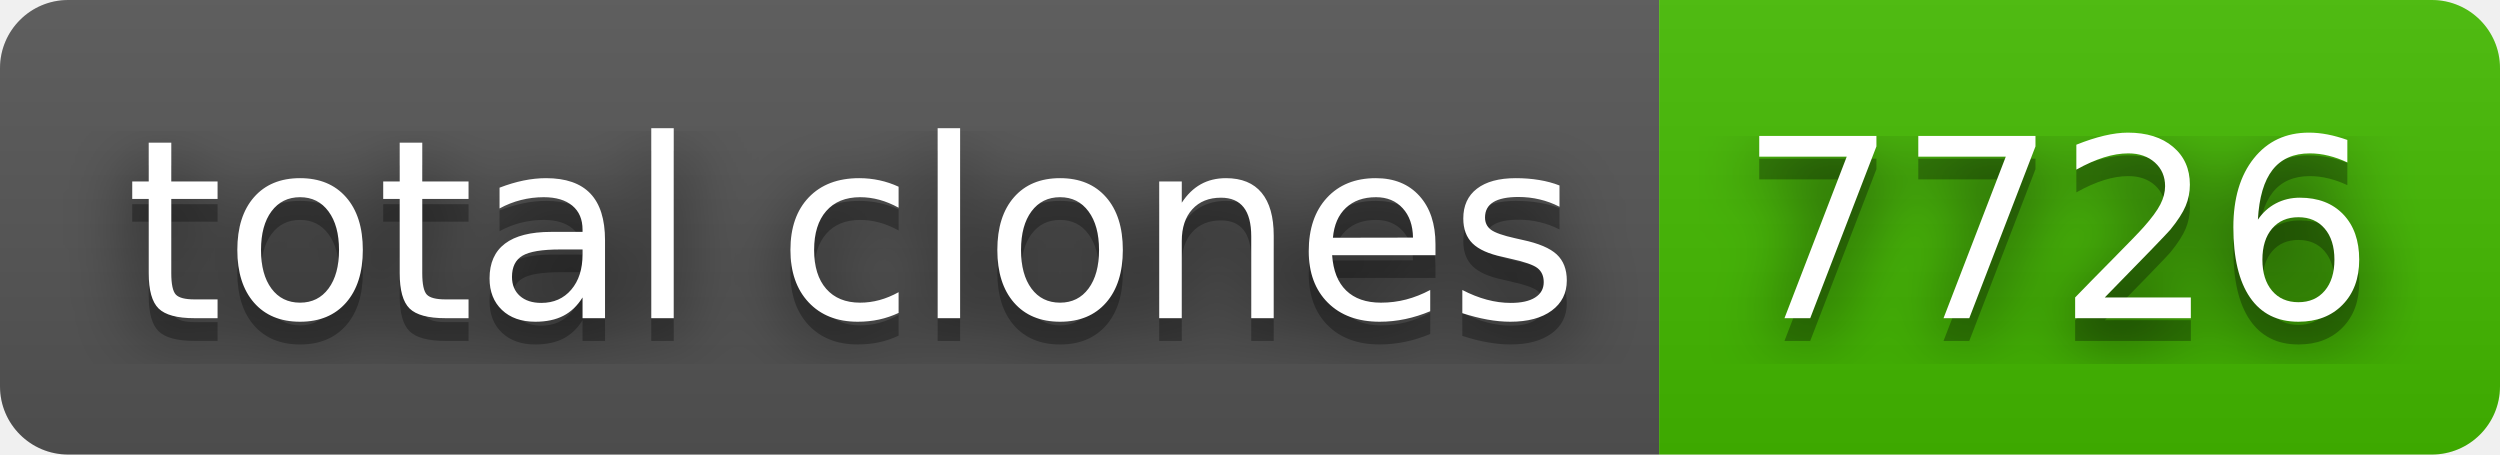
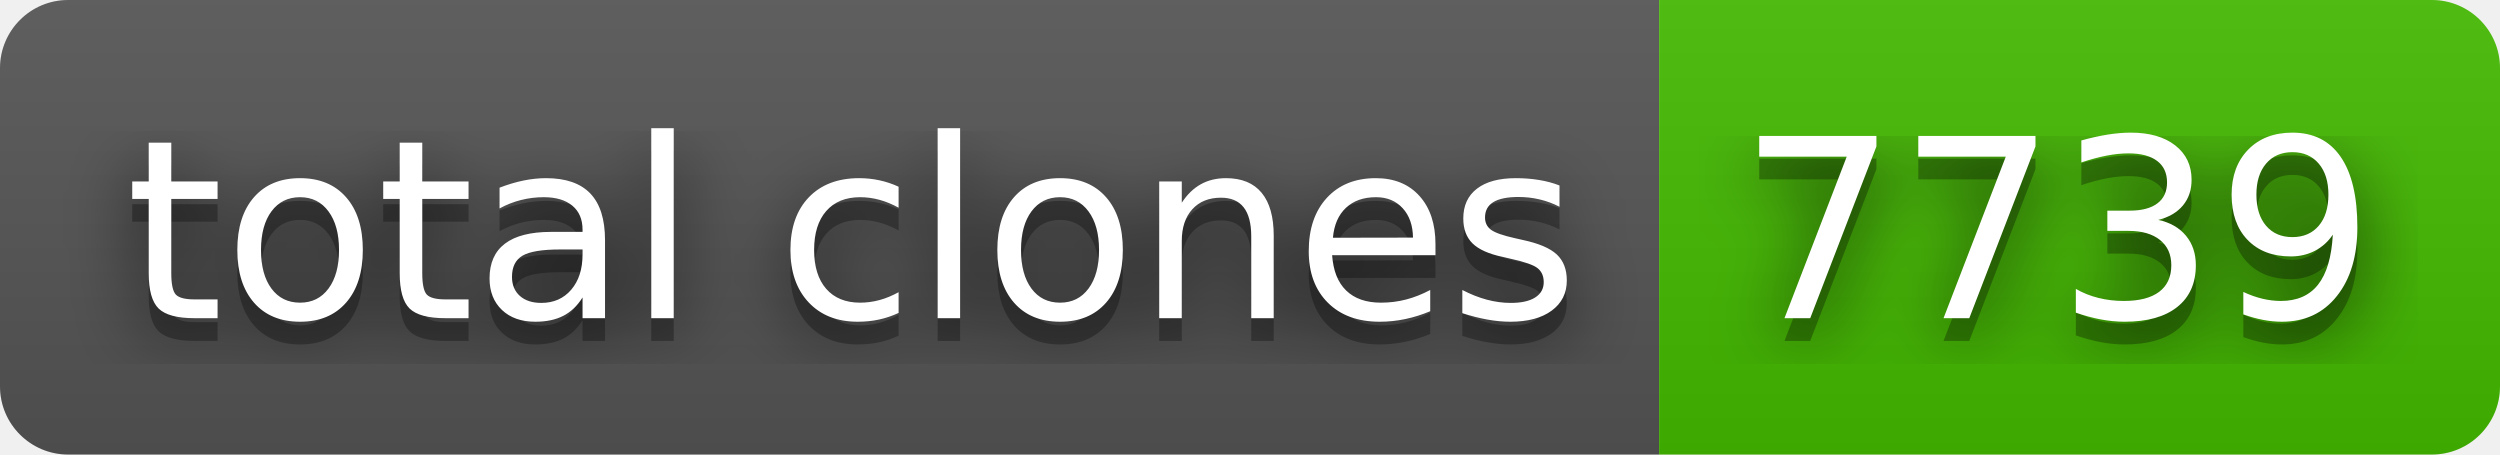
- <svg xmlns="http://www.w3.org/2000/svg" width="110" height="20" role="img" aria-label="total clones: 7726">
+ <svg xmlns="http://www.w3.org/2000/svg" width="110" height="20" role="img" aria-label="total clones: 7739">
  <filter id="blur">
    <feGaussianBlur stdDeviation="16" />
  </filter>
  <linearGradient id="s" x2="0" y2="100%">
    <stop offset="0" stop-color="#bbb" stop-opacity=".1" />
    <stop offset="1" stop-opacity=".1" />
  </linearGradient>
  <clipPath id="r">
    <rect width="110" height="20" rx="3" />
  </clipPath>
  <g clip-path="url(#r)">
    <rect width="73" height="20" fill="#555" />
    <rect x="73" width="37" height="20" fill="#4b0" />
    <rect width="110" height="20" fill="url(#s)" />
  </g>
  <g fill="#fff" text-anchor="middle" font-family="Verdana,Geneva,DejaVu Sans,sans-serif" text-rendering="geometricPrecision" font-size="110">
    <g transform="scale(.1)">
      <g aria-hidden="true" fill="#010101">
        <text x="375" y="150" fill-opacity=".8" filter="url(#blur)" textLength="630">total clones</text>
        <text x="375" y="150" fill-opacity=".3" textLength="630">total clones</text>
      </g>
      <text x="375" y="140" textLength="630">total clones</text>
    </g>
    <g transform="scale(.1)">
      <g aria-hidden="true" fill="#010101">
-         <text x="905" y="150" fill-opacity=".8" filter="url(#blur)" textLength="270">7726</text>
-         <text x="905" y="150" fill-opacity=".3" textLength="270">7726</text>
+         <text x="905" y="150" fill-opacity=".8" filter="url(#blur)" textLength="270">7739</text>
+         <text x="905" y="150" fill-opacity=".3" textLength="270">7739</text>
      </g>
-       <text x="905" y="140" textLength="270">7726</text>
+       <text x="905" y="140" textLength="270">7739</text>
    </g>
  </g>
</svg>
